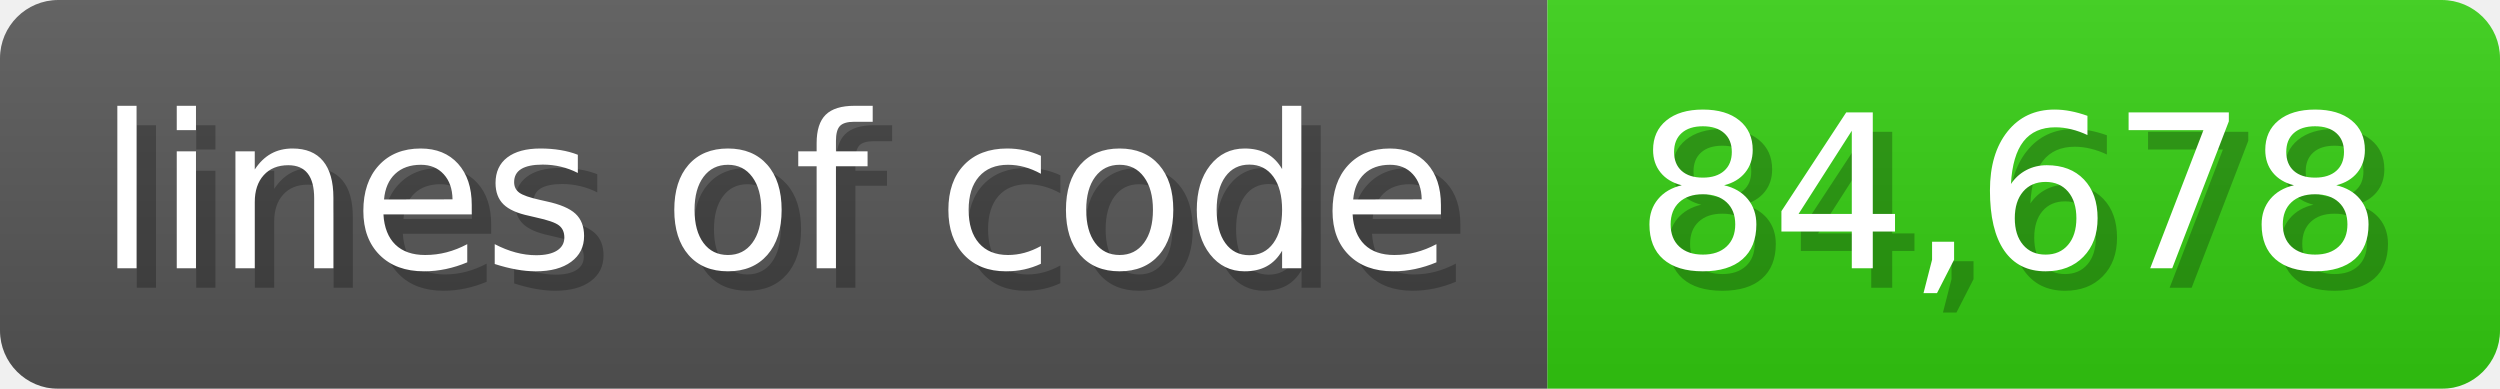
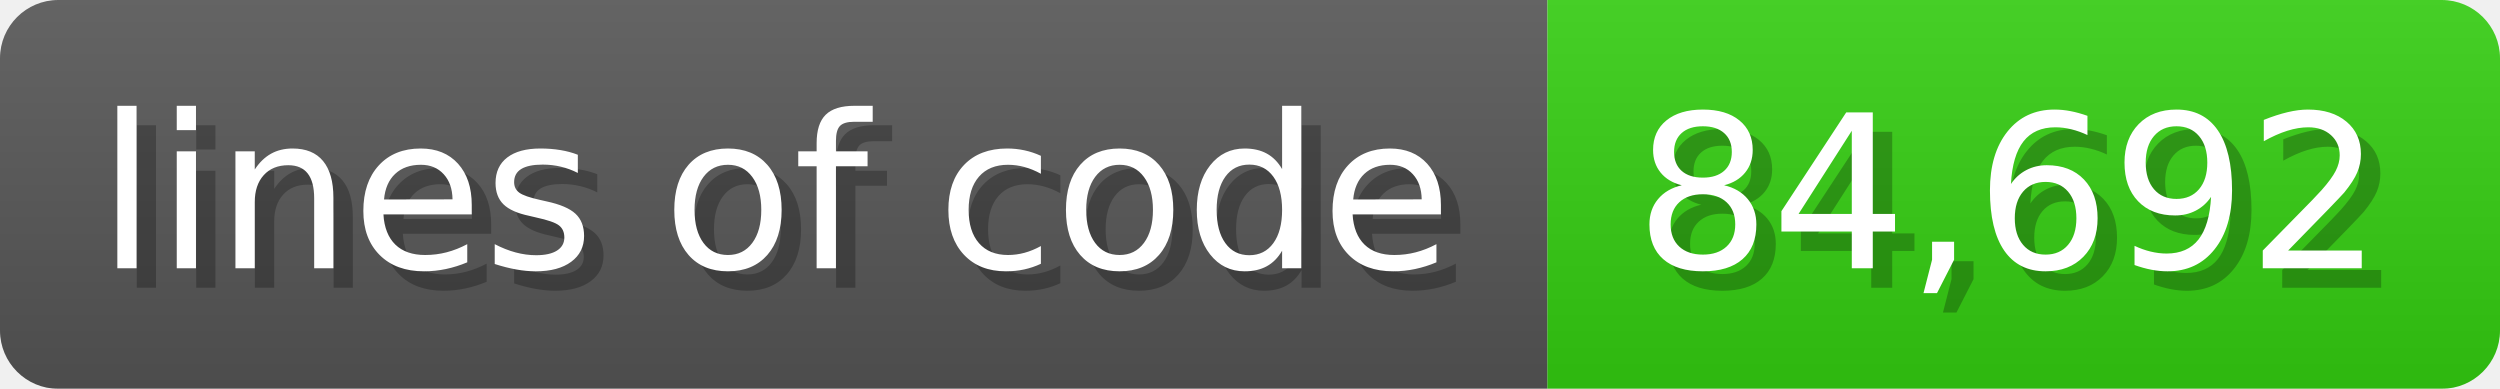
<svg xmlns="http://www.w3.org/2000/svg" width="128.6" height="20" viewBox="0 0 1286 200">
  <linearGradient id="a" x2="0" y2="100%">
    <stop offset="0" stop-opacity=".1" stop-color="#EEE" />
    <stop offset="1" stop-opacity=".1" />
  </linearGradient>
  <mask id="m">
    <rect width="1286" height="200" rx="30" fill="#FFF" />
  </mask>
  <g mask="url(#m)">
    <rect width="796" height="200" fill="#555" />
    <rect width="490" height="200" fill="#3C1" x="796" />
    <rect width="1286" height="200" fill="url(#a)" />
  </g>
  <g fill="#fff" text-anchor="start" font-family="Verdana,DejaVu Sans,sans-serif" font-size="110">
    <text x="60" y="148" textLength="696" fill="#000" opacity="0.25">lines of code</text>
    <text x="50" y="138" textLength="696">lines of code</text>
-     <text x="851" y="148" textLength="390" fill="#000" opacity="0.25">84,678</text>
-     <text x="841" y="138" textLength="390">84,678</text>
+     <text x="851" y="148" textLength="390" fill="#000" opacity="0.25">84,692</text>
+     <text x="841" y="138" textLength="390">84,692</text>
  </g>
</svg>
